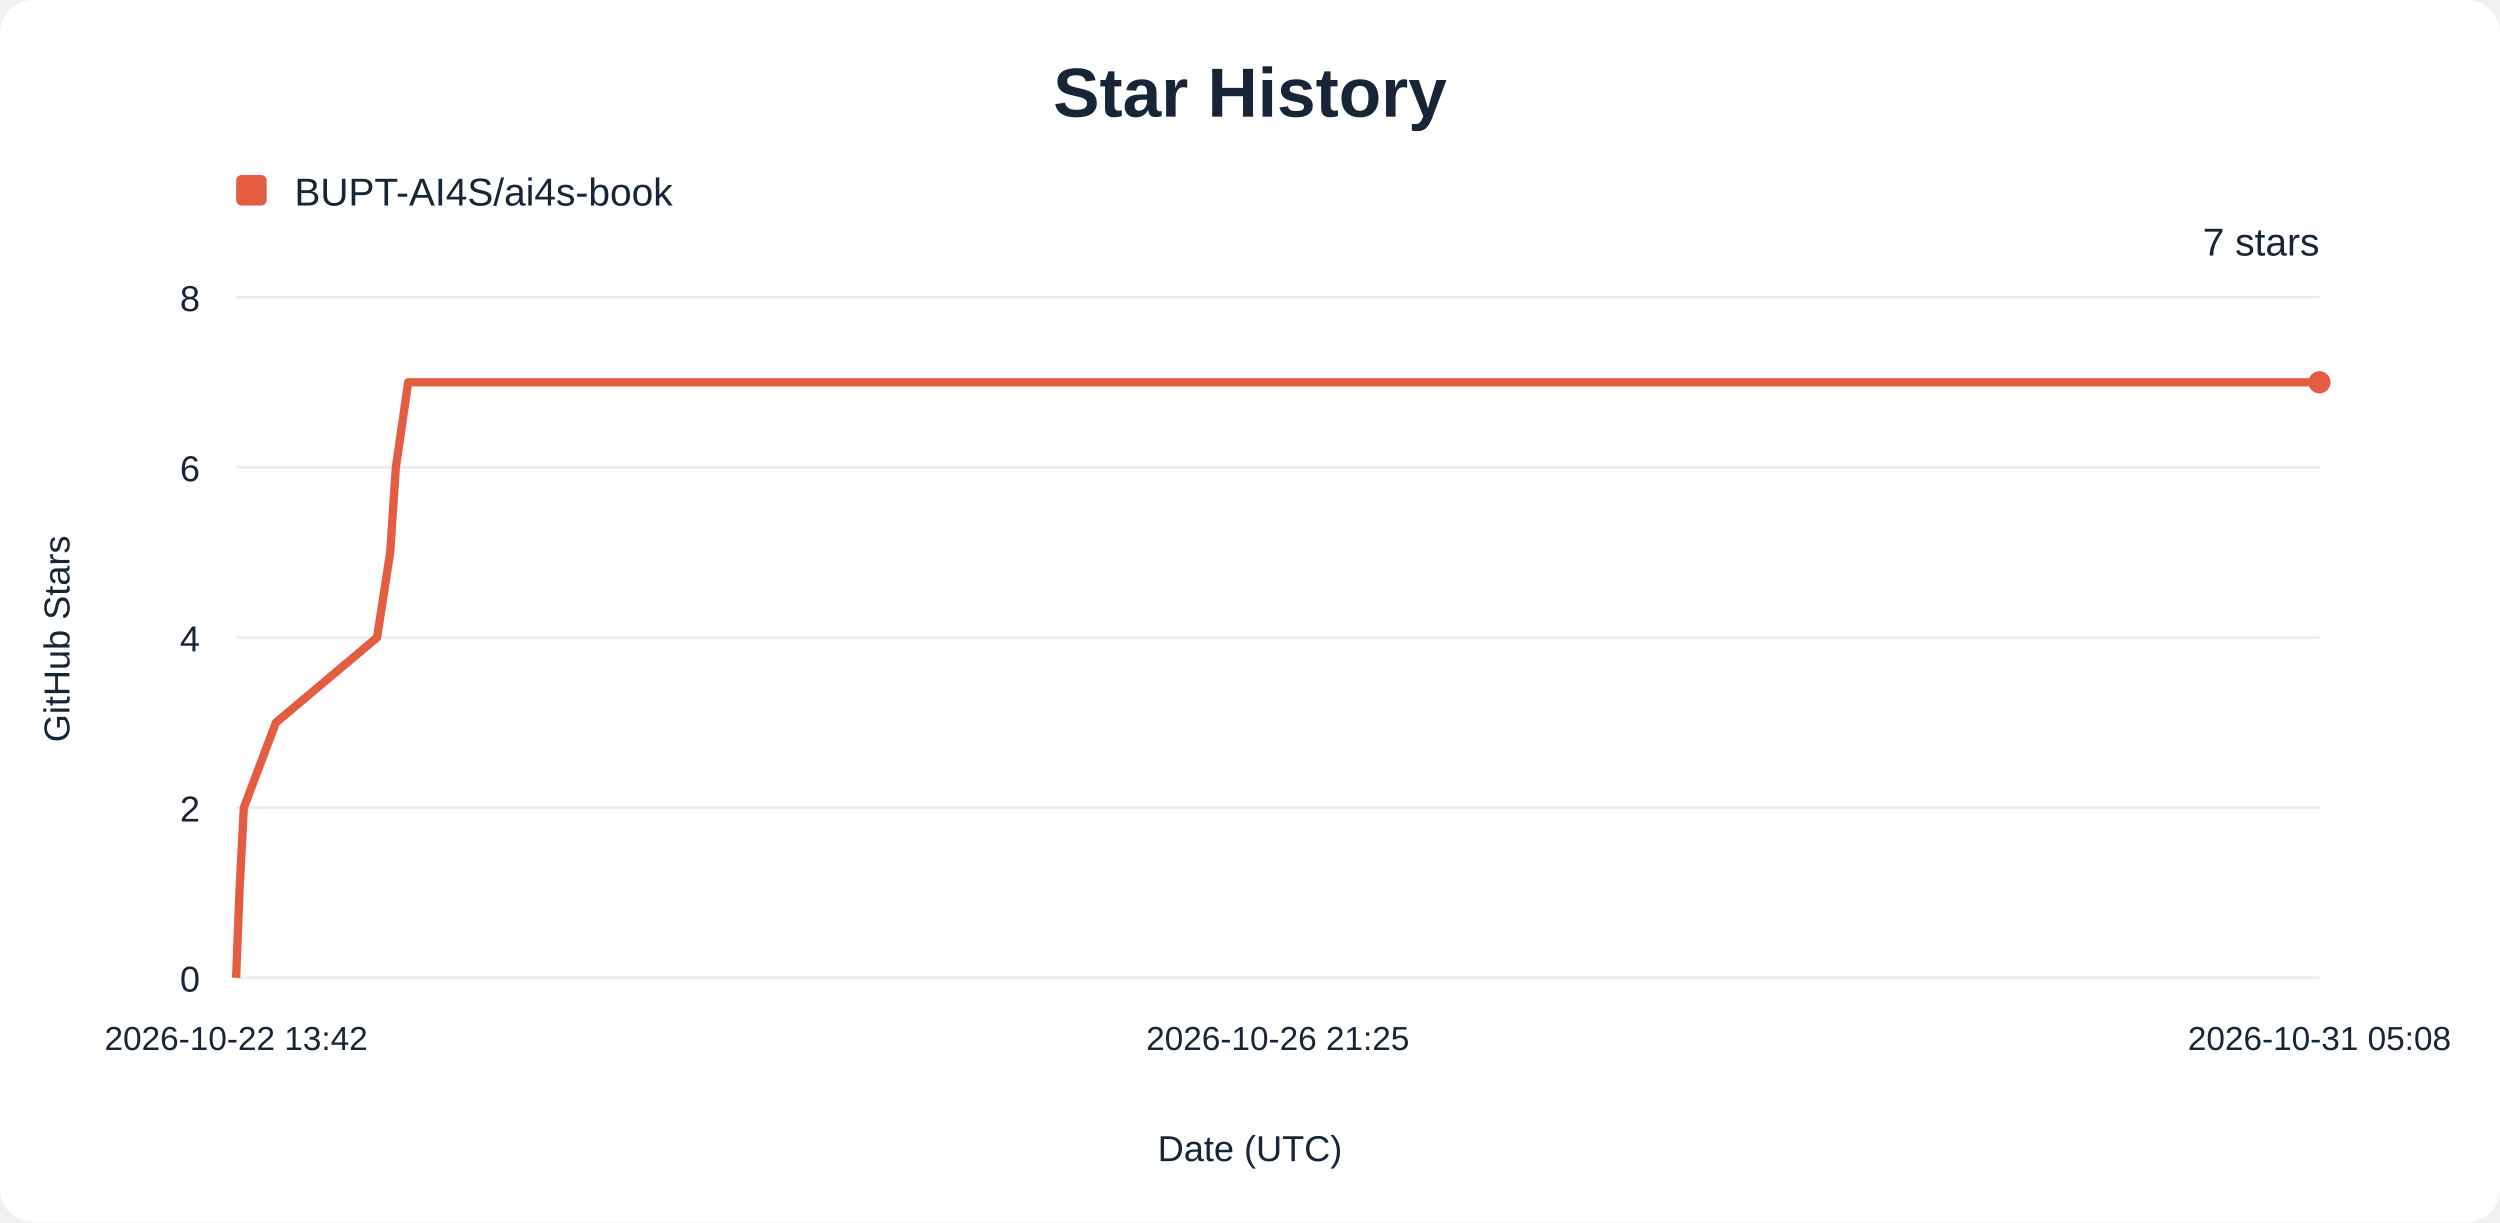
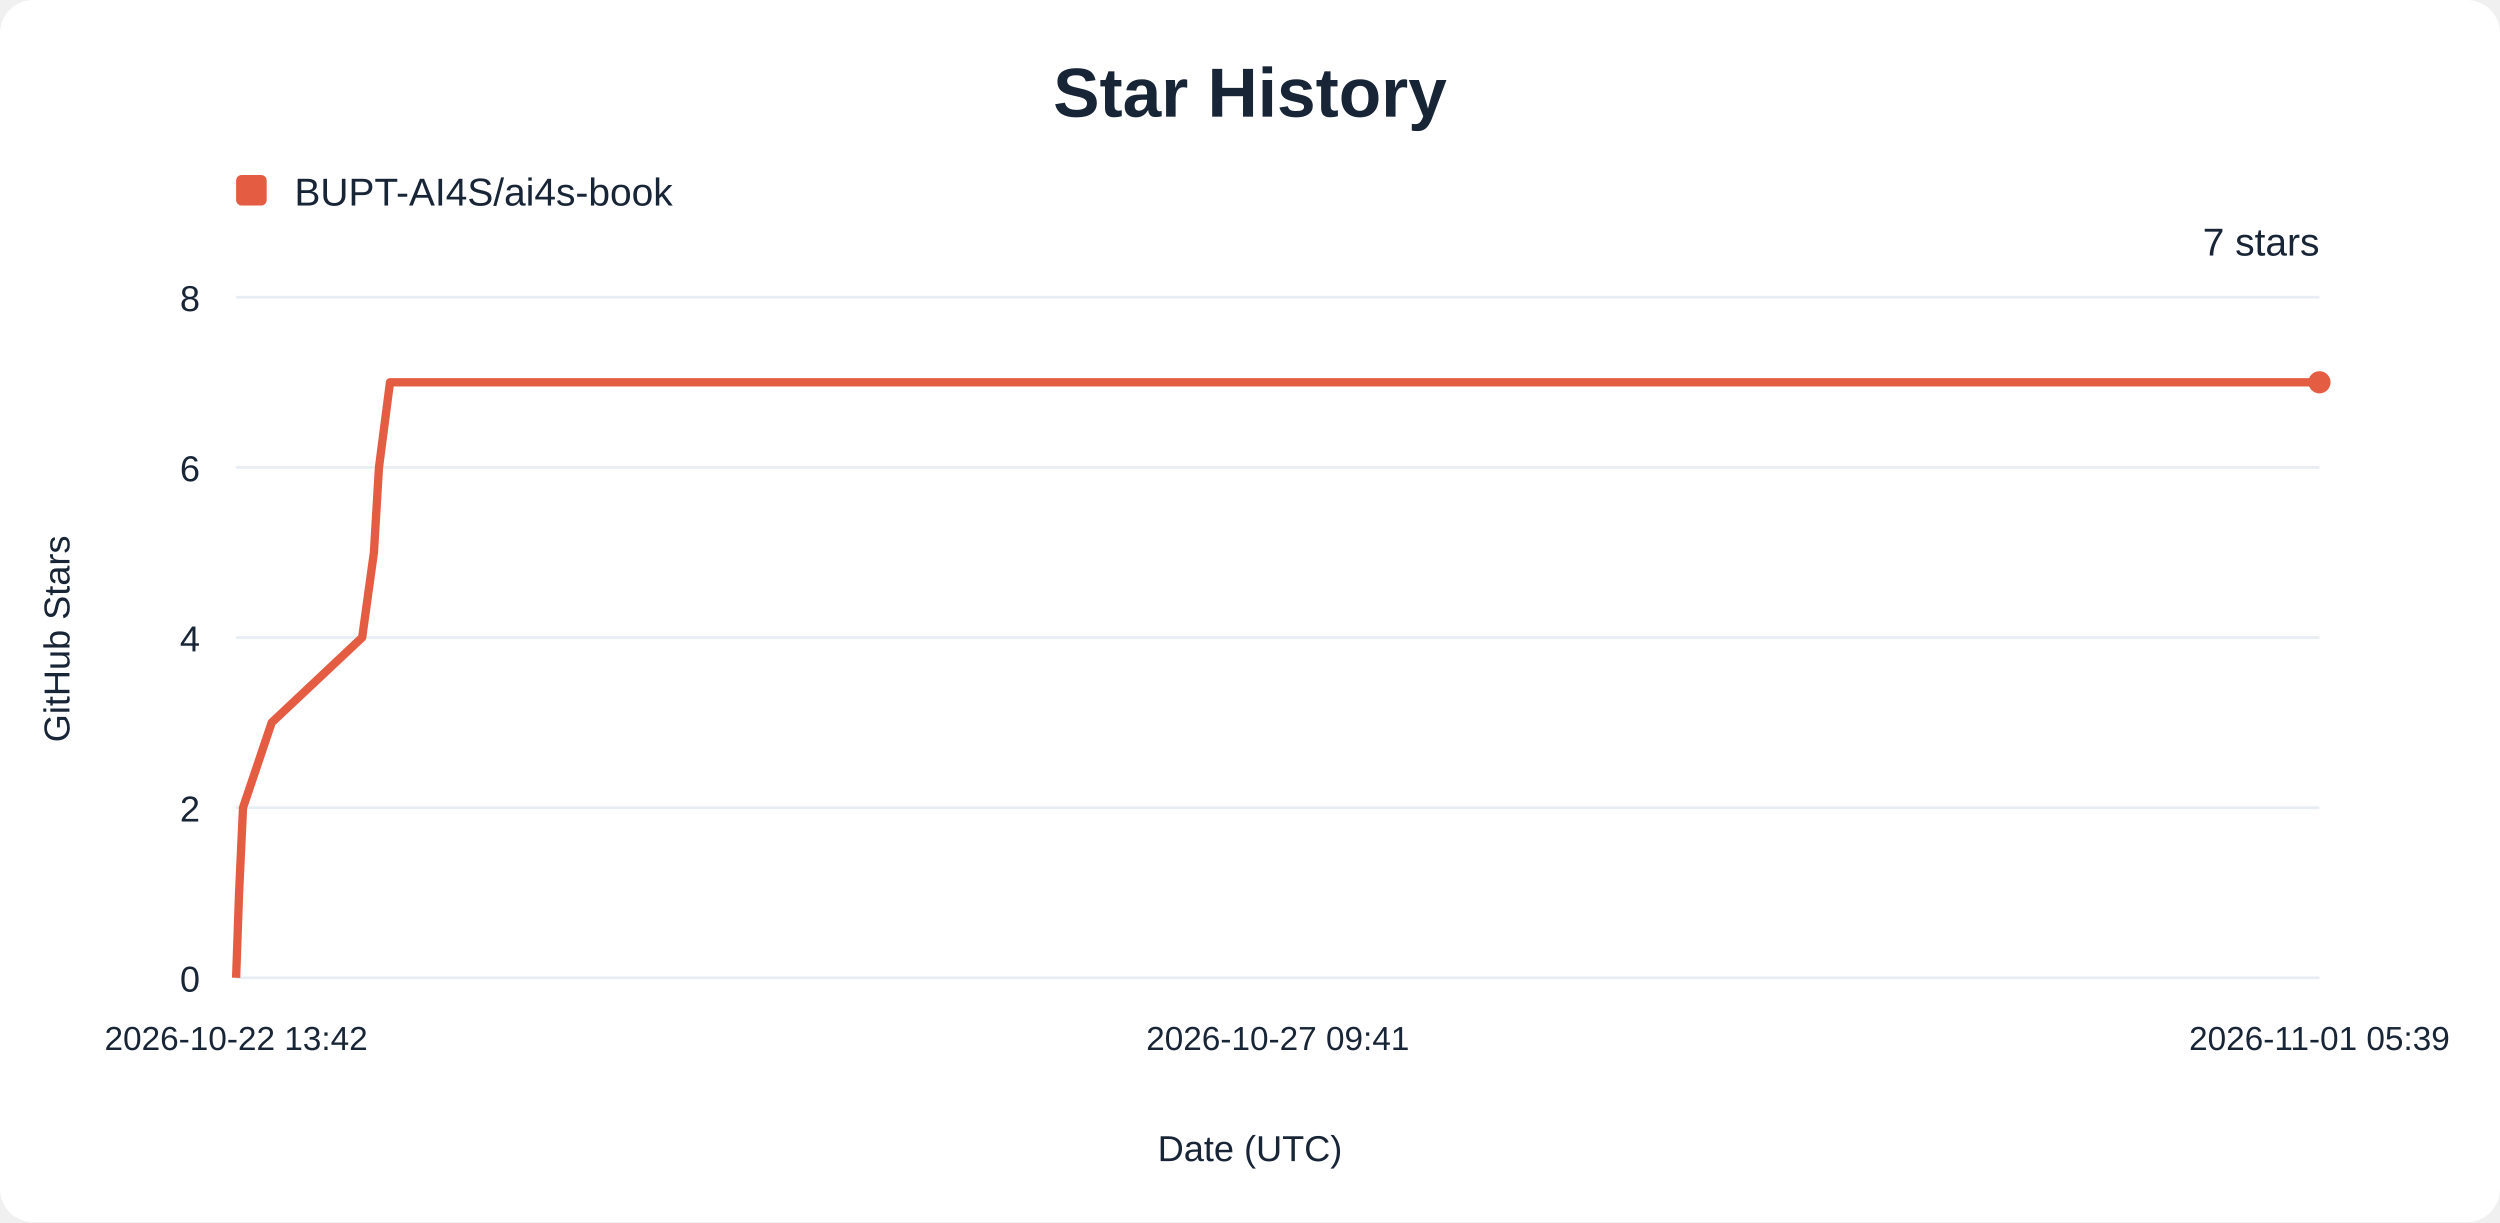
<svg xmlns="http://www.w3.org/2000/svg" width="900" height="440" viewBox="0 0 900 440" role="img" aria-labelledby="title description">
  <rect width="900" height="440" rx="12" fill="#ffffff" />
  <g font-family="Arial, sans-serif" fill="#182536">
    <text x="450" y="42" text-anchor="middle" font-size="25" font-weight="700">Star History</text>
    <rect x="85" y="63" width="11" height="11" rx="2" fill="#e45d42" />
    <text x="106" y="74" font-size="14">BUPT-AI4S/ai4s-book</text>
    <line x1="85" y1="352.00" x2="835" y2="352.00" stroke="#e8edf3" />
    <text x="72" y="357.00" text-anchor="end" font-size="13">0</text>
    <line x1="85" y1="290.75" x2="835" y2="290.75" stroke="#e8edf3" />
    <text x="72" y="295.75" text-anchor="end" font-size="13">2</text>
    <line x1="85" y1="229.50" x2="835" y2="229.50" stroke="#e8edf3" />
    <text x="72" y="234.50" text-anchor="end" font-size="13">4</text>
    <line x1="85" y1="168.25" x2="835" y2="168.25" stroke="#e8edf3" />
    <text x="72" y="173.25" text-anchor="end" font-size="13">6</text>
    <line x1="85" y1="107.00" x2="835" y2="107.00" stroke="#e8edf3" />
    <text x="72" y="112.00" text-anchor="end" font-size="13">8</text>
    <text x="85.00" y="378" text-anchor="middle" font-size="12">2026-10-22 13:42</text>
-     <text x="460.00" y="378" text-anchor="middle" font-size="12">2026-10-26 21:25</text>
-     <text x="835.00" y="378" text-anchor="middle" font-size="12">2026-10-31 05:08</text>
-     <path d="M85.00,352.00 L86.19,321.38 L87.78,290.75 L99.33,260.12 L135.74,229.50 L140.47,198.88 L142.51,168.25 L146.95,137.62 L835.00,137.62" fill="none" stroke="#e45d42" stroke-width="3" stroke-linejoin="round" />
+     <text x="460.00" y="378" text-anchor="middle" font-size="12">2026-10-27 09:41</text>
+     <text x="835.00" y="378" text-anchor="middle" font-size="12">2026-11-01 05:39</text>
+     <path d="M85.00,352.00 L86.07,321.38 L87.49,290.75 L97.81,260.12 L130.38,229.50 L134.61,198.88 L136.43,168.25 L140.40,137.62 L835.00,137.62" fill="none" stroke="#e45d42" stroke-width="3" stroke-linejoin="round" />
    <circle cx="835" cy="137.62" r="4" fill="#e45d42" />
    <text x="835" y="92" text-anchor="end" font-size="14">7 stars</text>
    <text x="450" y="418" text-anchor="middle" font-size="13">Date (UTC)</text>
    <text transform="translate(25 230) rotate(-90)" text-anchor="middle" font-size="13">GitHub Stars</text>
  </g>
</svg>
